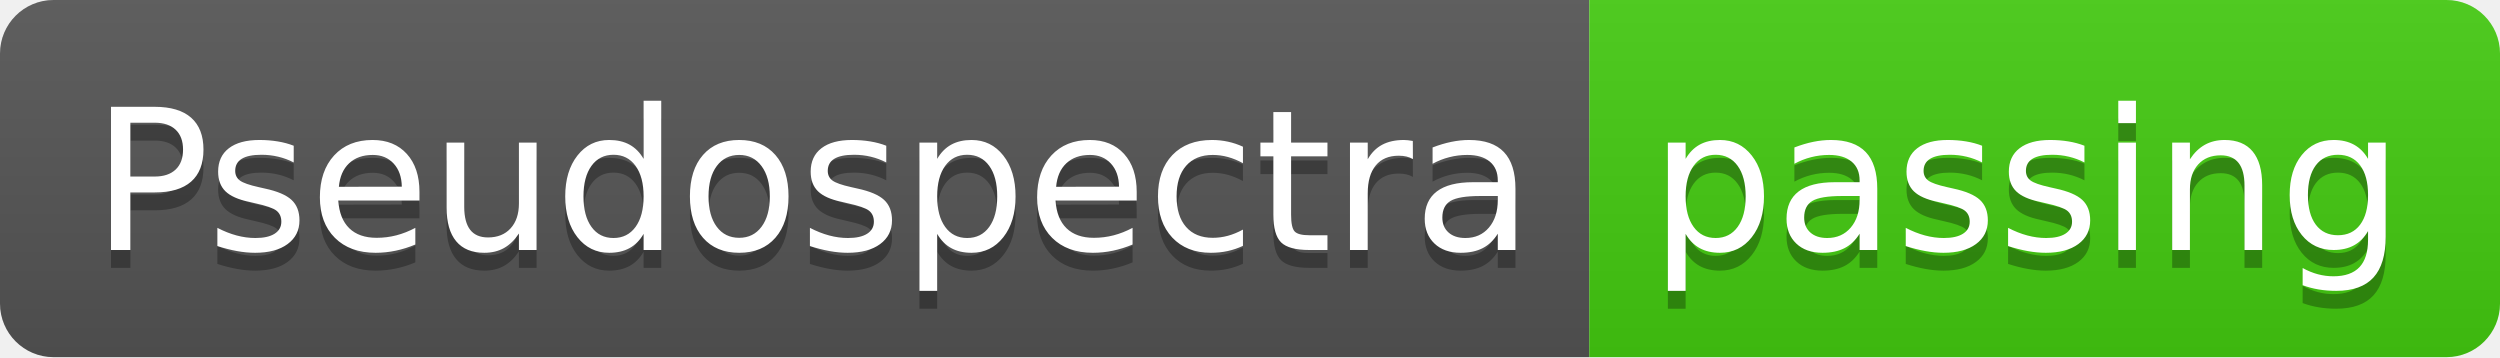
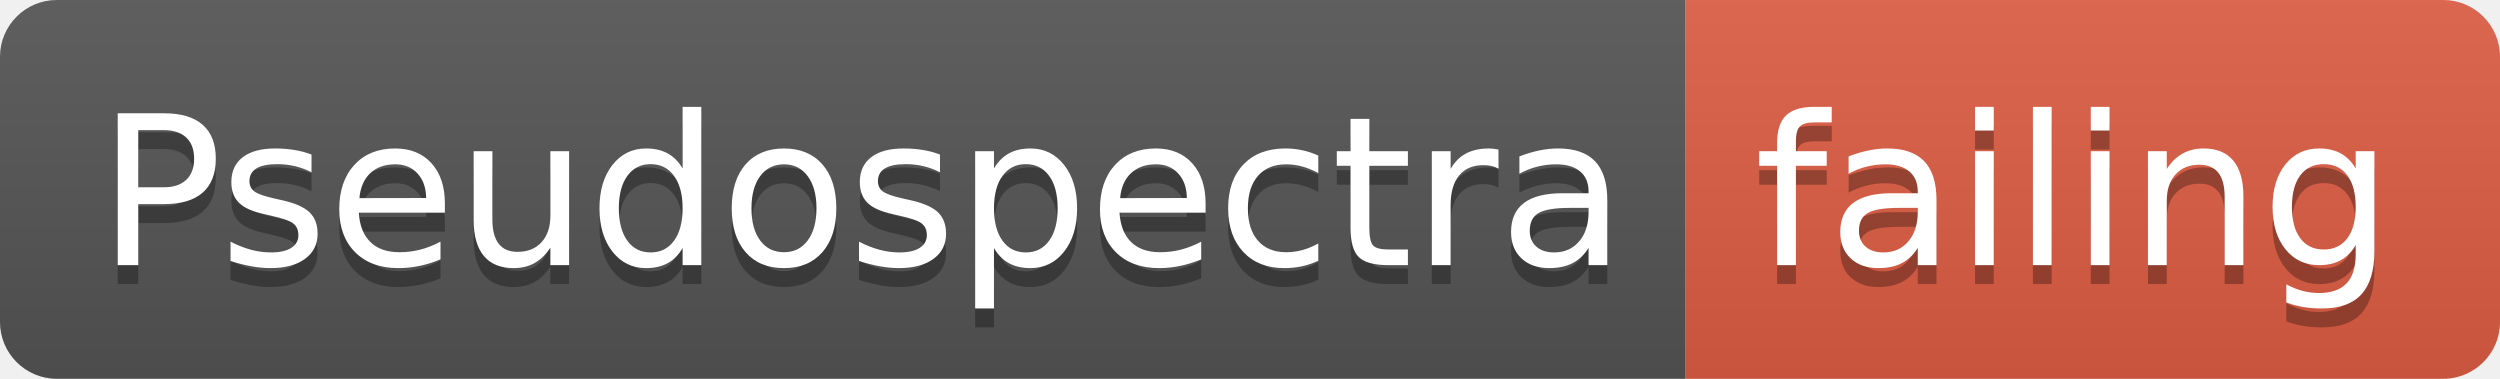
- <svg xmlns="http://www.w3.org/2000/svg" width="140" height="20">
+ <svg xmlns="http://www.w3.org/2000/svg" width="132" height="20">
  <linearGradient id="smooth" x2="0" y2="100%">
    <stop offset="0" stop-color="#bbb" stop-opacity=".1" />
    <stop offset="1" stop-opacity=".1" />
  </linearGradient>
  <clipPath id="round">
-     <rect width="140" height="20" rx="3" fill="#fff" />
+     <rect width="132" height="20" rx="3" fill="#fff" />
  </clipPath>
  <g clip-path="url(#round)">
    <rect width="89" height="20" fill="#555" />
-     <rect x="89" width="51" height="20" fill="#4c1" />
-     <rect width="140" height="20" fill="url(#smooth)" />
+     <rect x="89" width="43" height="20" fill="#e05d44" />
+     <rect width="132" height="20" fill="url(#smooth)" />
  </g>
  <g fill="#fff" text-anchor="middle" font-family="DejaVu Sans,Verdana,Geneva,sans-serif" font-size="110">
    <text x="455" y="150" fill="#010101" fill-opacity=".3" transform="scale(0.1)" textLength="790" lengthAdjust="spacing">Pseudospectra</text>
    <text x="455" y="140" transform="scale(0.1)" textLength="790" lengthAdjust="spacing">Pseudospectra</text>
-     <text x="1135" y="150" fill="#010101" fill-opacity=".3" transform="scale(0.1)" textLength="410" lengthAdjust="spacing">passing</text>
-     <text x="1135" y="140" transform="scale(0.1)" textLength="410" lengthAdjust="spacing">passing</text>
+     <text x="1095" y="150" fill="#010101" fill-opacity=".3" transform="scale(0.1)" textLength="330" lengthAdjust="spacing">failing</text>
+     <text x="1095" y="140" transform="scale(0.1)" textLength="330" lengthAdjust="spacing">failing</text>
  </g>
</svg>
